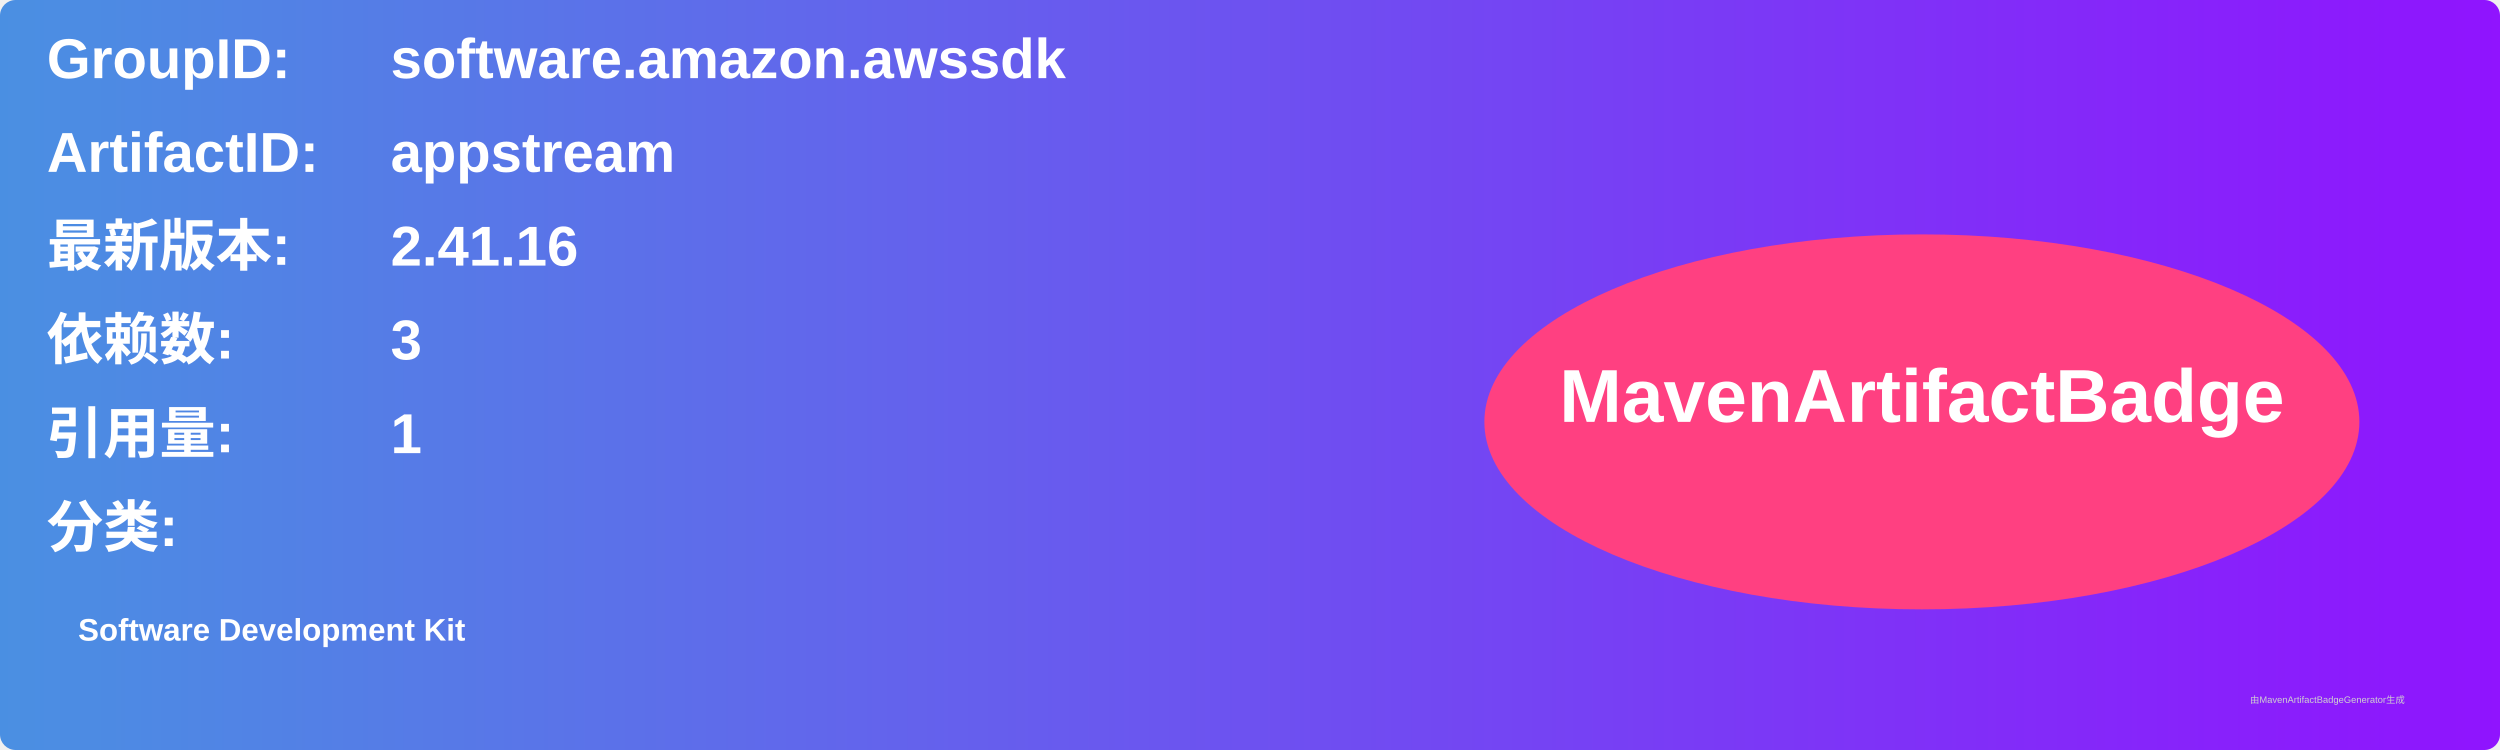
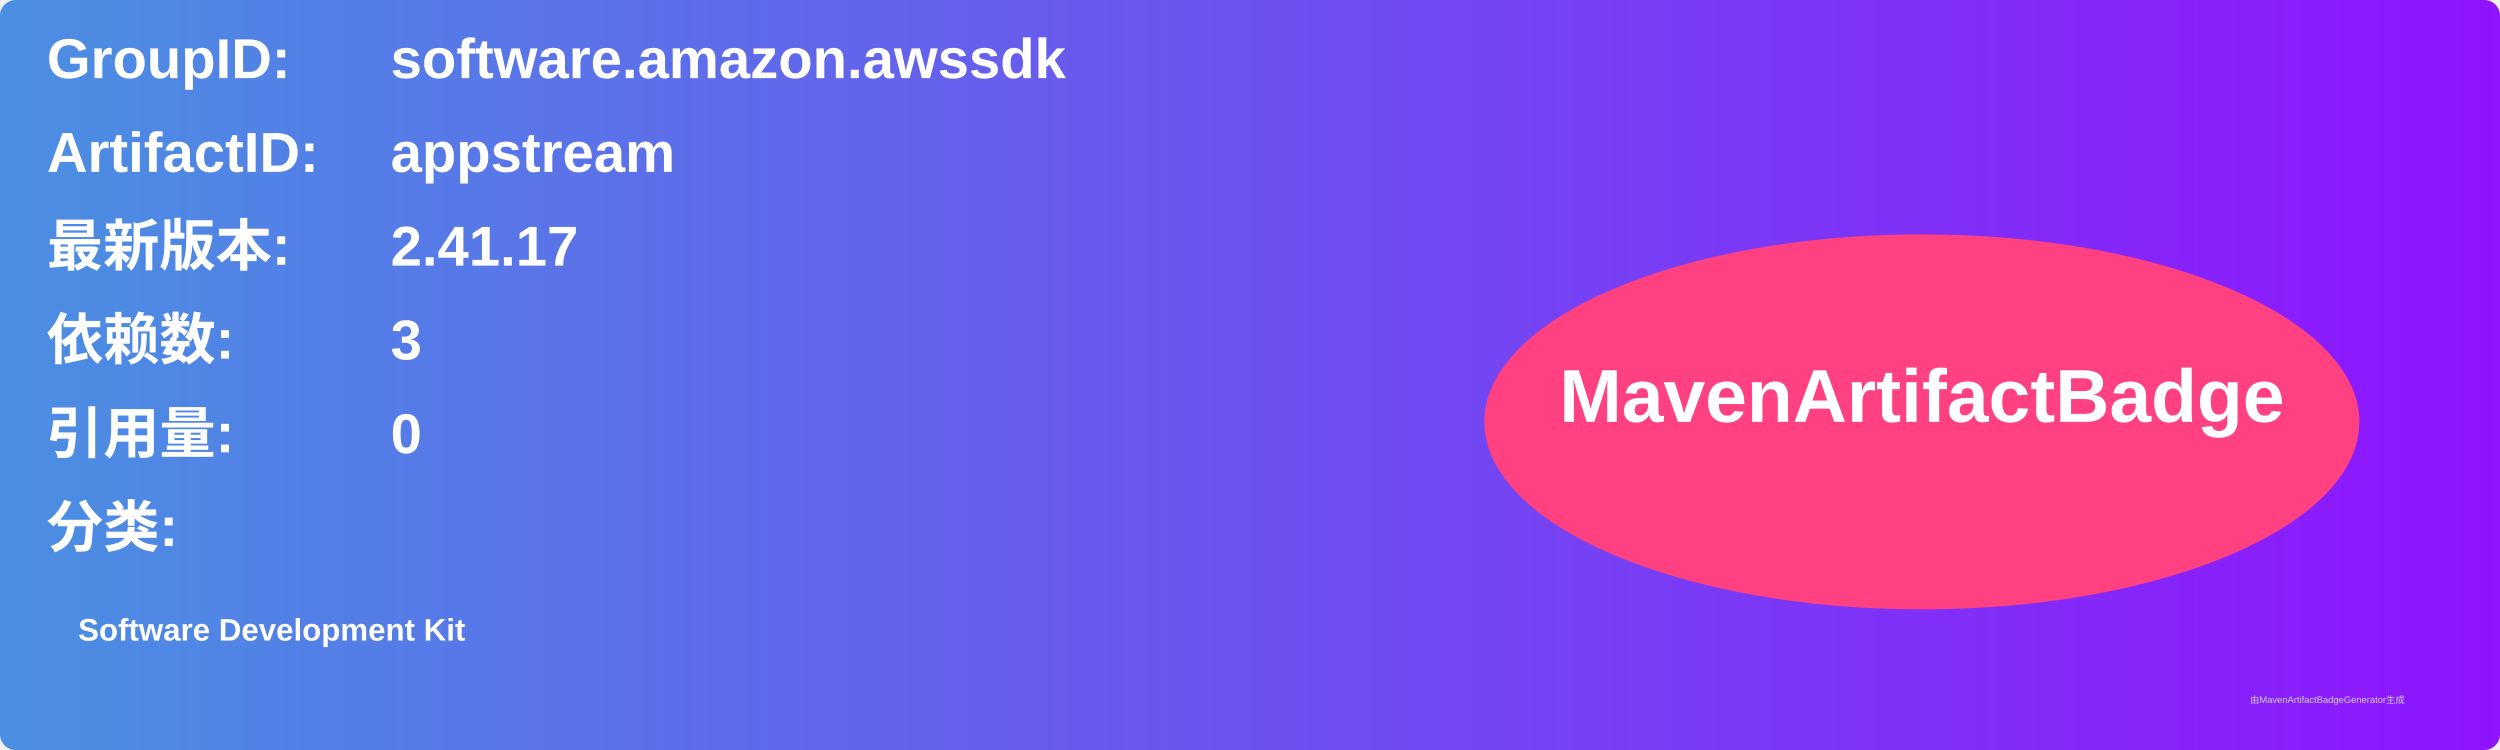
<svg xmlns="http://www.w3.org/2000/svg" width="800" height="240" viewBox="0 0 800 240">
  <linearGradient id="grad" x1="0%" y1="0%" x2="100%" y2="0%">
    <stop offset="0%" stop-color="#4a90e2" />
    <stop offset="100%" stop-color="#9013fe" />
  </linearGradient>
  <rect width="100%" height="100%" rx="5" ry="5" fill="url(#grad)" />
  <g transform="translate(15, 15)">
    <text x="0" y="10" font-family="Arial" font-size="18" fill="white" font-weight="bold" width="260">GroupID:</text>
    <text x="110" y="10" font-family="Arial" font-size="18" fill="white" font-weight="bold" width="460">software.amazon.awssdk</text>
    <text x="0" y="40" font-family="Arial" font-size="18" fill="white" font-weight="bold" width="260">ArtifactID:</text>
    <text x="110" y="40" font-family="Arial" font-size="18" fill="white" font-weight="bold" width="460">appstream</text>
    <text x="0" y="70" font-family="Arial" font-size="18" fill="white" font-weight="bold">最新版本:</text>
    <text x="110" y="70" font-family="Arial" font-size="18" fill="white" font-weight="bold">
-       <tspan font-weight="bold">2.41.16</tspan>
+       <tspan font-weight="bold">2.41.17</tspan>
    </text>
    <text x="0" y="100" font-family="Arial" font-size="18" fill="white" font-weight="bold">依赖数: </text>
    <text x="110" y="100" font-family="Arial" font-size="18" fill="white">
      <tspan font-weight="bold">3</tspan>
    </text>
    <text x="0" y="130" font-family="Arial" font-size="18" fill="white" font-weight="bold">引用量: </text>
    <text x="110" y="130" font-family="Arial" font-size="18" fill="white">
-       <tspan font-weight="bold">1</tspan>
+       <tspan font-weight="bold">0</tspan>
    </text>
    <text x="0" y="160" font-family="Arial" font-size="18" fill="white" font-weight="bold">分类:</text>
    <text x="10" y="190" font-family="Arial" font-size="10" fill="white">
      <tspan font-weight="bold">Software Development Kit</tspan>
    </text>
    <ellipse cx="600" cy="120" rx="140" ry="60" fill="#ff4081" />
    <text x="600" y="120" text-anchor="middle" font-family="Arial" font-size="24" fill="white" font-weight="bold">MavenArtifactBadge</text>
  </g>
  <text x="720" y="225" font-family="Arial" font-size="3" fill="#d0d0d0">由MavenArtifactBadgeGenerator生成</text>
</svg>
